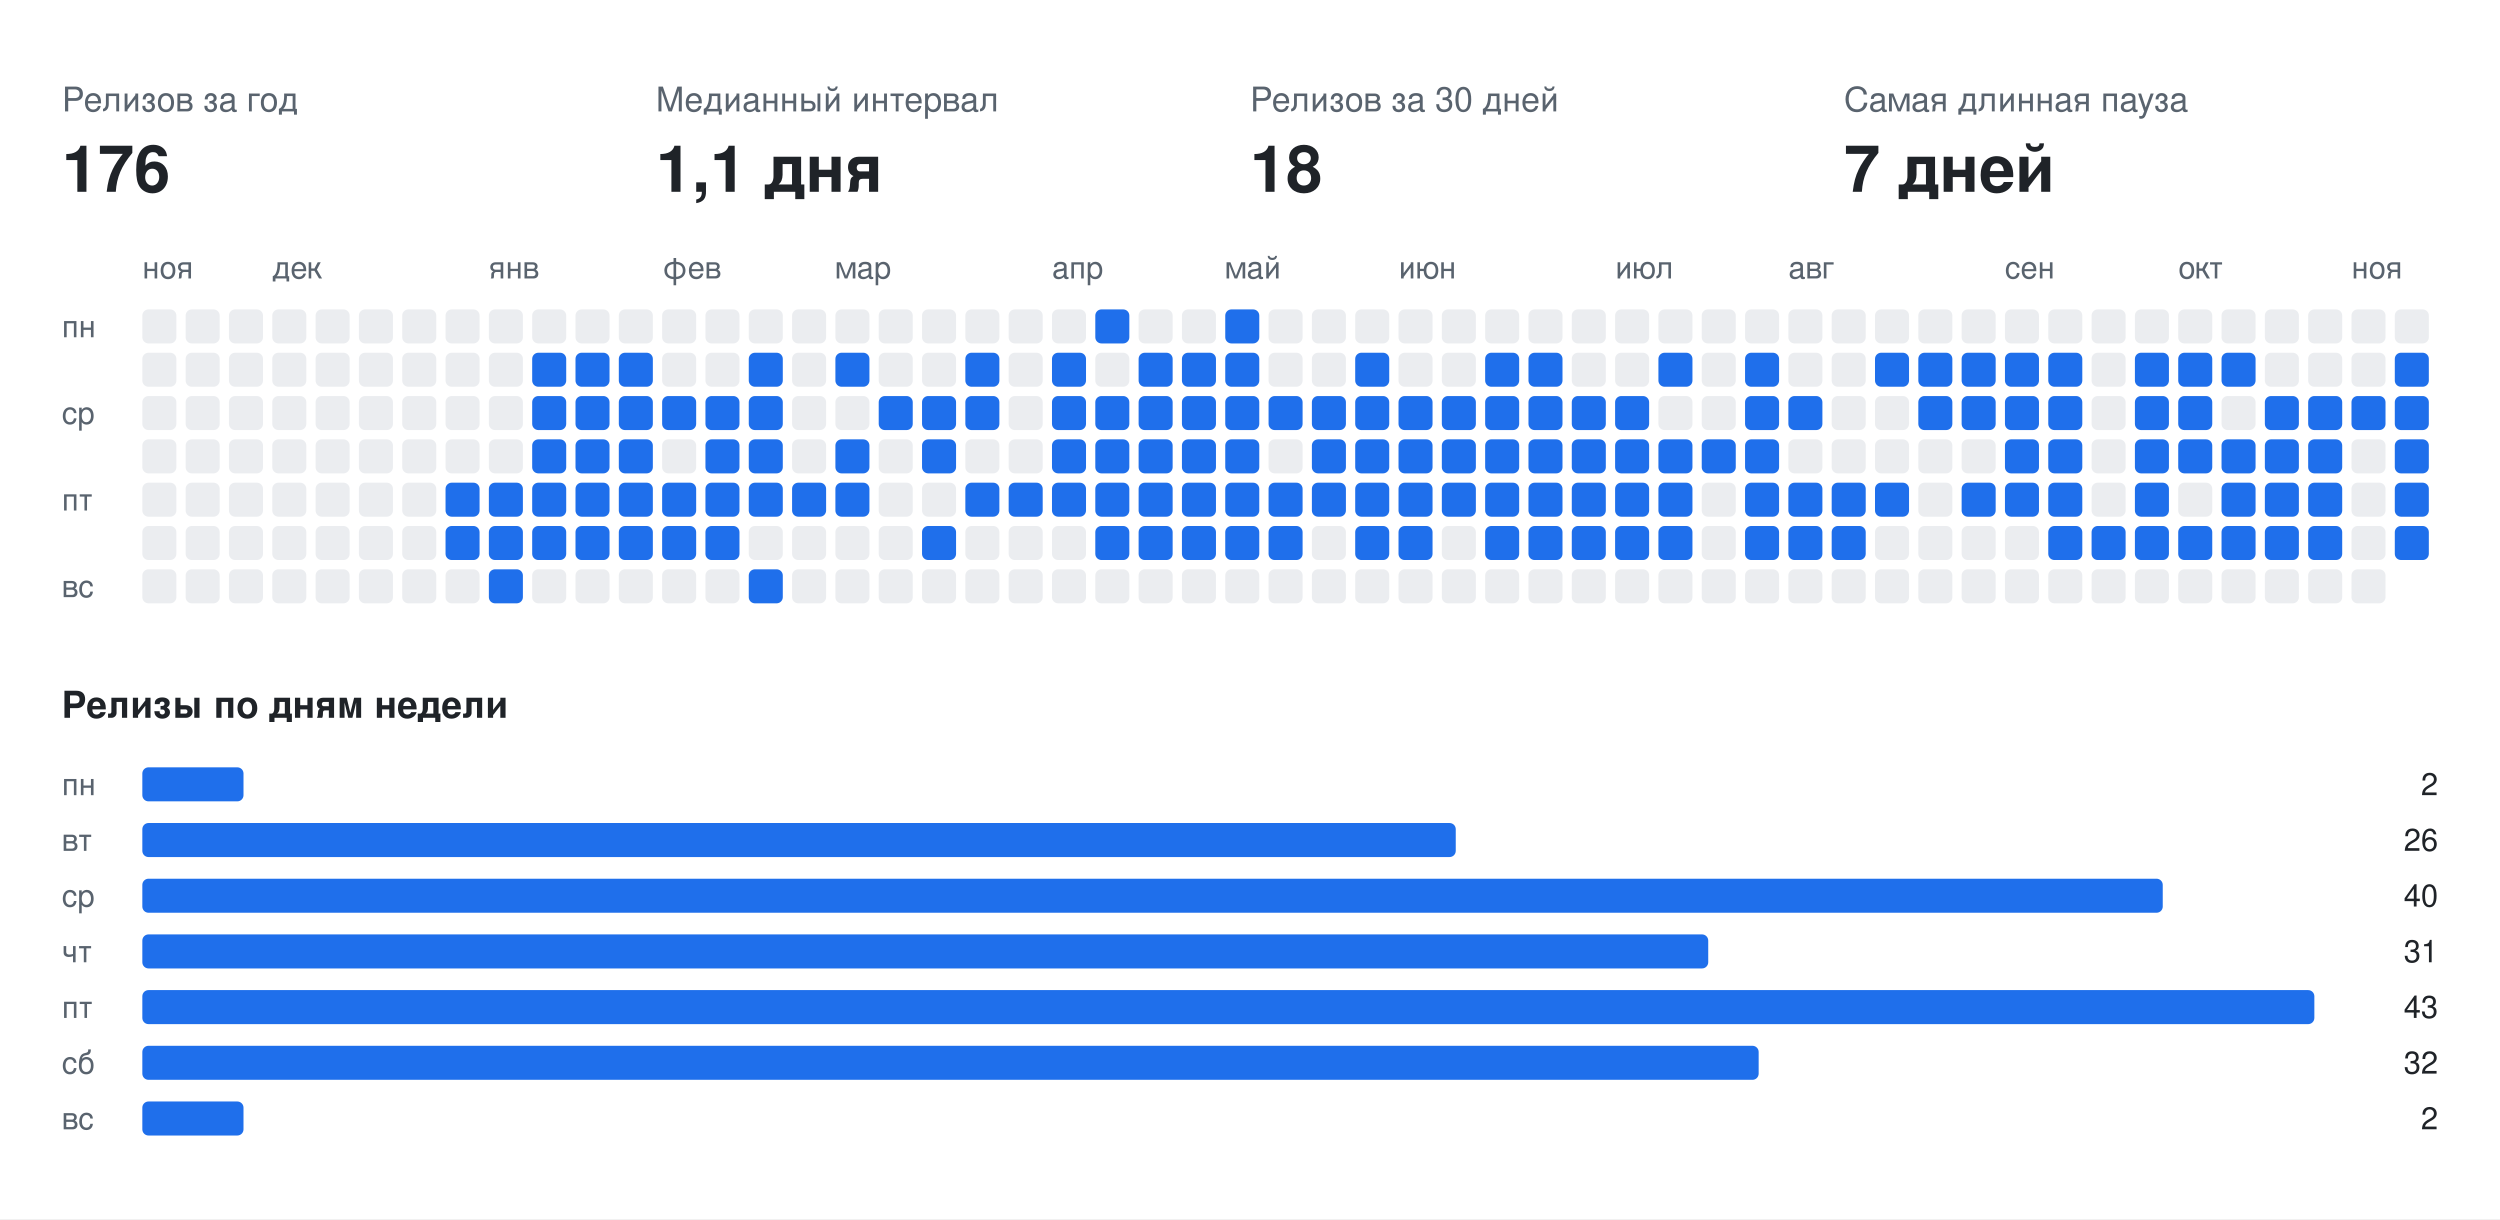
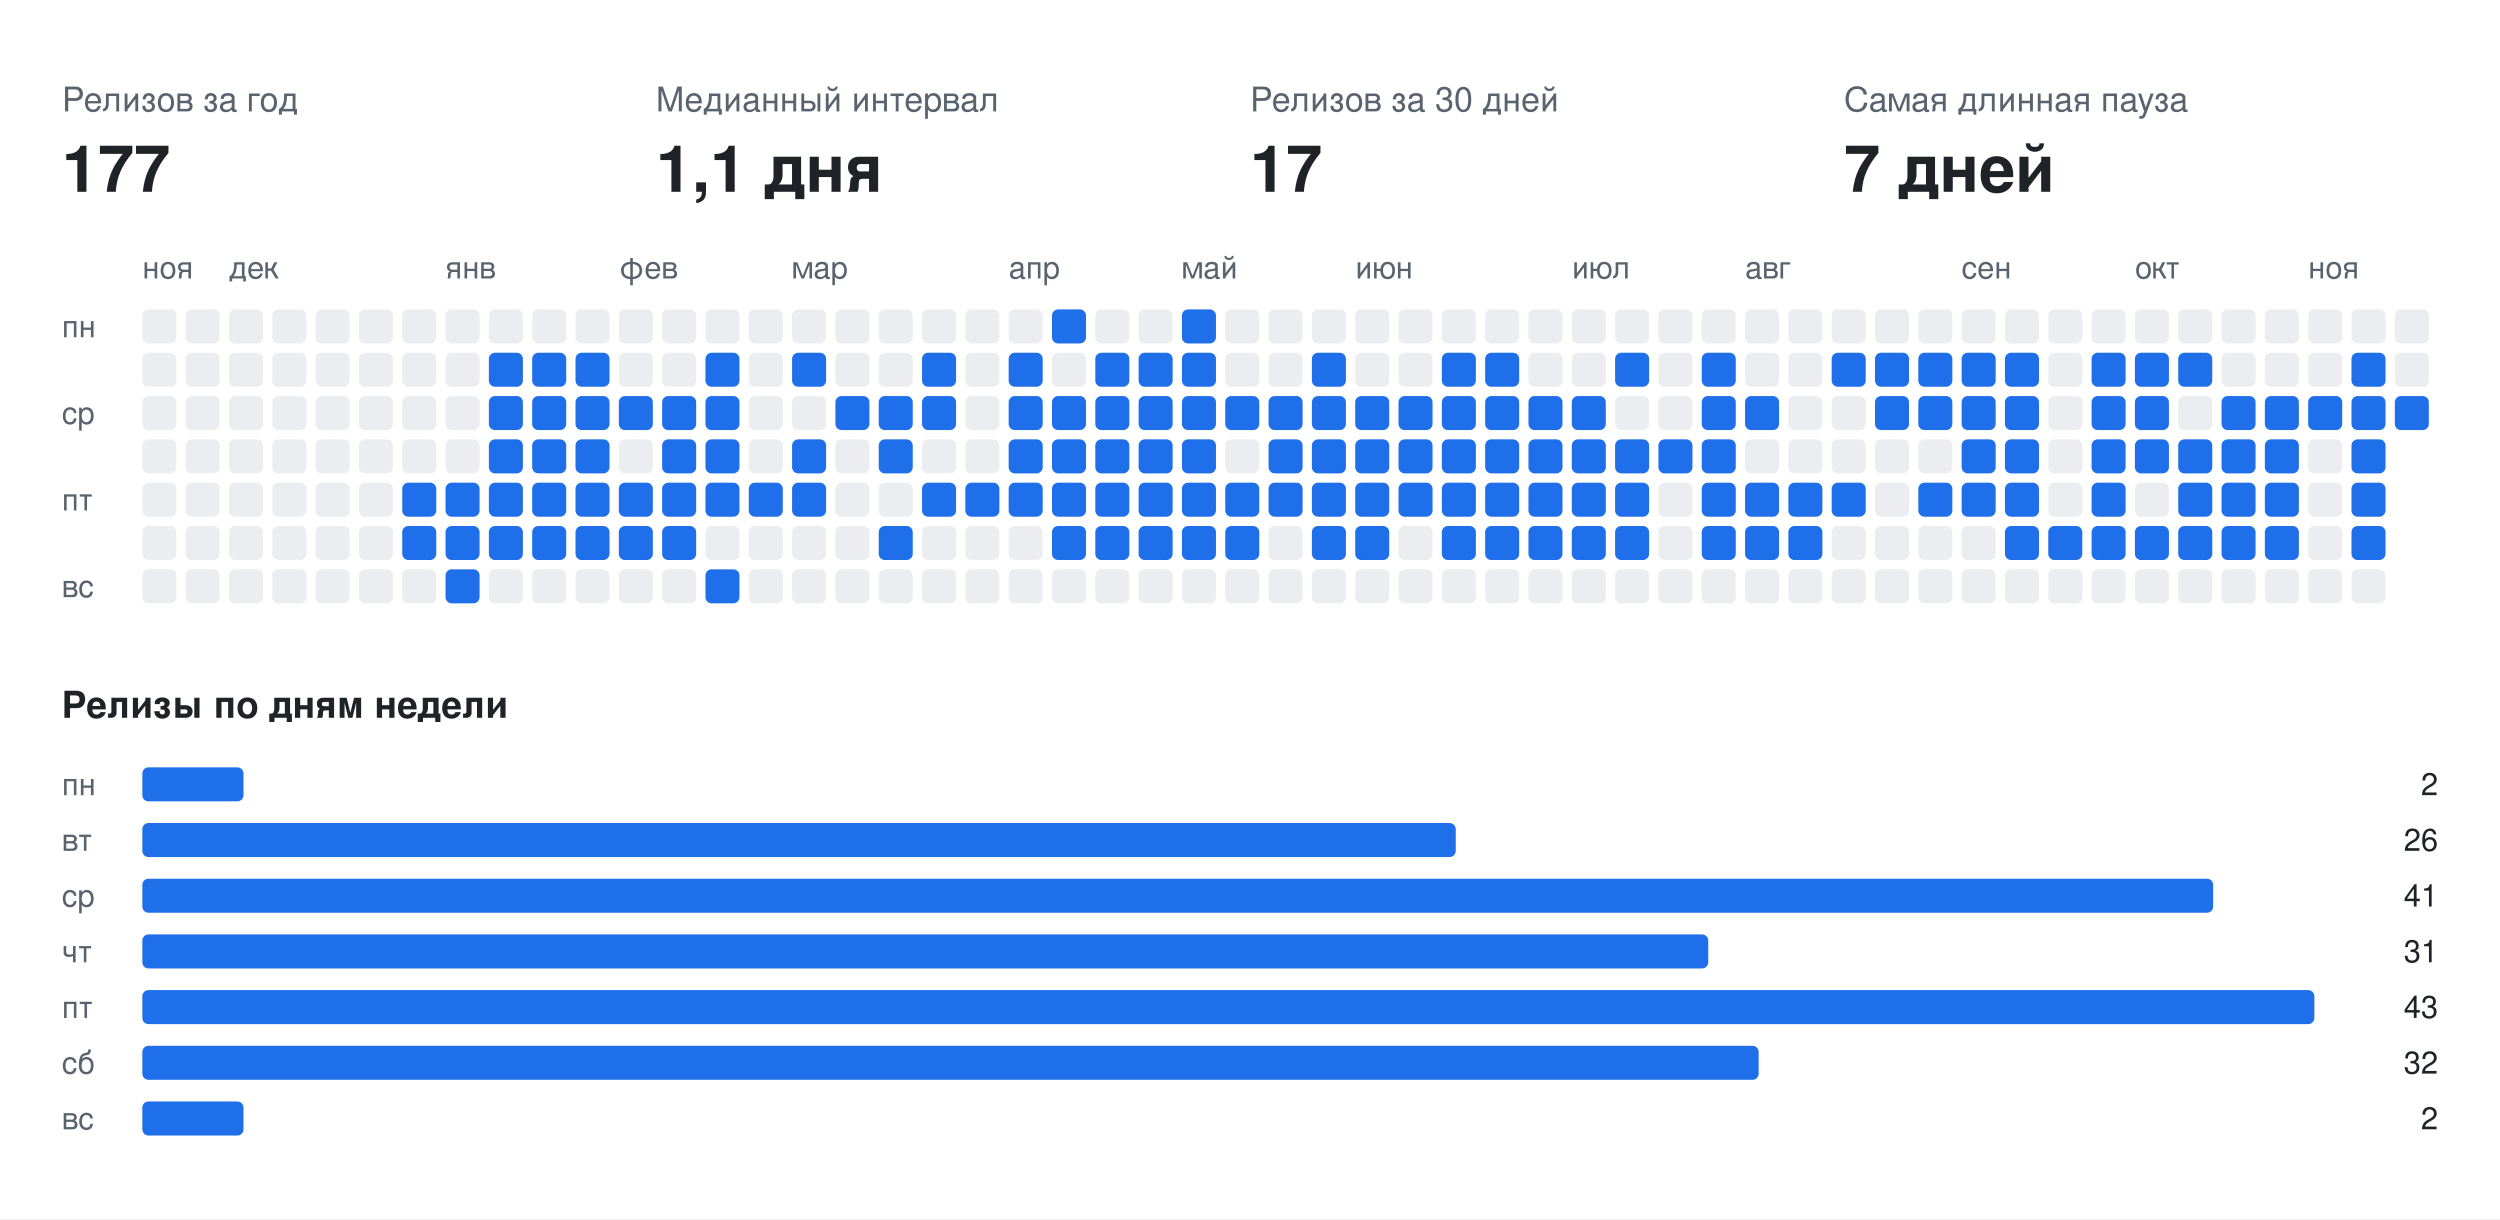
<svg xmlns="http://www.w3.org/2000/svg" width="808" height="394" viewBox="0 0 808 394" font-family="-apple-system,BlinkMacSystemFont,Segoe UI,Helvetica,Arial,sans-serif">
  <rect class="bg" width="808" height="394" fill="#ffffff" />
  <text x="20" y="36" fill="#59636e" font-size="11">Релизов за год</text>
-   <text x="20" y="62" fill="#1f2328" font-size="21" font-weight="700">176</text>
+   <text x="20" y="62" fill="#1f2328" font-size="21" font-weight="700">177</text>
  <text x="212" y="36" fill="#59636e" font-size="11">Медианный интервал</text>
  <text x="212" y="62" fill="#1f2328" font-size="21" font-weight="700">1,1 дня</text>
  <text x="404" y="36" fill="#59636e" font-size="11">Релизов за 30 дней</text>
-   <text x="404" y="62" fill="#1f2328" font-size="21" font-weight="700">18</text>
+   <text x="404" y="62" fill="#1f2328" font-size="21" font-weight="700">17</text>
  <text x="596" y="36" fill="#59636e" font-size="11">Самая длинная пауза</text>
  <text x="596" y="62" fill="#1f2328" font-size="21" font-weight="700">7 дней</text>
  <text x="46" y="90" fill="#59636e" font-size="10">ноя</text>
-   <text x="88" y="90" fill="#59636e" font-size="10">дек</text>
-   <text x="158" y="90" fill="#59636e" font-size="10">янв</text>
-   <text x="214" y="90" fill="#59636e" font-size="10">фев</text>
-   <text x="270" y="90" fill="#59636e" font-size="10">мар</text>
-   <text x="340" y="90" fill="#59636e" font-size="10">апр</text>
-   <text x="396" y="90" fill="#59636e" font-size="10">май</text>
-   <text x="452" y="90" fill="#59636e" font-size="10">июн</text>
-   <text x="522" y="90" fill="#59636e" font-size="10">июл</text>
-   <text x="578" y="90" fill="#59636e" font-size="10">авг</text>
-   <text x="648" y="90" fill="#59636e" font-size="10">сен</text>
-   <text x="704" y="90" fill="#59636e" font-size="10">окт</text>
-   <text x="760" y="90" fill="#59636e" font-size="10">ноя</text>
+   <text x="74" y="90" fill="#59636e" font-size="10">дек</text>
+   <text x="144" y="90" fill="#59636e" font-size="10">янв</text>
+   <text x="200" y="90" fill="#59636e" font-size="10">фев</text>
+   <text x="256" y="90" fill="#59636e" font-size="10">мар</text>
+   <text x="326" y="90" fill="#59636e" font-size="10">апр</text>
+   <text x="382" y="90" fill="#59636e" font-size="10">май</text>
+   <text x="438" y="90" fill="#59636e" font-size="10">июн</text>
+   <text x="508" y="90" fill="#59636e" font-size="10">июл</text>
+   <text x="564" y="90" fill="#59636e" font-size="10">авг</text>
+   <text x="634" y="90" fill="#59636e" font-size="10">сен</text>
+   <text x="690" y="90" fill="#59636e" font-size="10">окт</text>
+   <text x="746" y="90" fill="#59636e" font-size="10">ноя</text>
  <text x="20" y="109" fill="#59636e" font-size="10">пн</text>
  <text x="20" y="137" fill="#59636e" font-size="10">ср</text>
  <text x="20" y="165" fill="#59636e" font-size="10">пт</text>
  <text x="20" y="193" fill="#59636e" font-size="10">вс</text>
  <rect class="off" x="46" y="100" width="11" height="11" rx="2" fill="#ebedf0" />
  <rect class="off" x="46" y="114" width="11" height="11" rx="2" fill="#ebedf0" />
  <rect class="off" x="46" y="128" width="11" height="11" rx="2" fill="#ebedf0" />
  <rect class="off" x="46" y="142" width="11" height="11" rx="2" fill="#ebedf0" />
  <rect class="off" x="46" y="156" width="11" height="11" rx="2" fill="#ebedf0" />
  <rect class="off" x="46" y="170" width="11" height="11" rx="2" fill="#ebedf0" />
  <rect class="off" x="46" y="184" width="11" height="11" rx="2" fill="#ebedf0" />
  <rect class="off" x="60" y="100" width="11" height="11" rx="2" fill="#ebedf0" />
  <rect class="off" x="60" y="114" width="11" height="11" rx="2" fill="#ebedf0" />
  <rect class="off" x="60" y="128" width="11" height="11" rx="2" fill="#ebedf0" />
  <rect class="off" x="60" y="142" width="11" height="11" rx="2" fill="#ebedf0" />
  <rect class="off" x="60" y="156" width="11" height="11" rx="2" fill="#ebedf0" />
  <rect class="off" x="60" y="170" width="11" height="11" rx="2" fill="#ebedf0" />
  <rect class="off" x="60" y="184" width="11" height="11" rx="2" fill="#ebedf0" />
  <rect class="off" x="74" y="100" width="11" height="11" rx="2" fill="#ebedf0" />
  <rect class="off" x="74" y="114" width="11" height="11" rx="2" fill="#ebedf0" />
  <rect class="off" x="74" y="128" width="11" height="11" rx="2" fill="#ebedf0" />
  <rect class="off" x="74" y="142" width="11" height="11" rx="2" fill="#ebedf0" />
  <rect class="off" x="74" y="156" width="11" height="11" rx="2" fill="#ebedf0" />
  <rect class="off" x="74" y="170" width="11" height="11" rx="2" fill="#ebedf0" />
  <rect class="off" x="74" y="184" width="11" height="11" rx="2" fill="#ebedf0" />
  <rect class="off" x="88" y="100" width="11" height="11" rx="2" fill="#ebedf0" />
  <rect class="off" x="88" y="114" width="11" height="11" rx="2" fill="#ebedf0" />
  <rect class="off" x="88" y="128" width="11" height="11" rx="2" fill="#ebedf0" />
  <rect class="off" x="88" y="142" width="11" height="11" rx="2" fill="#ebedf0" />
  <rect class="off" x="88" y="156" width="11" height="11" rx="2" fill="#ebedf0" />
  <rect class="off" x="88" y="170" width="11" height="11" rx="2" fill="#ebedf0" />
  <rect class="off" x="88" y="184" width="11" height="11" rx="2" fill="#ebedf0" />
  <rect class="off" x="102" y="100" width="11" height="11" rx="2" fill="#ebedf0" />
  <rect class="off" x="102" y="114" width="11" height="11" rx="2" fill="#ebedf0" />
  <rect class="off" x="102" y="128" width="11" height="11" rx="2" fill="#ebedf0" />
  <rect class="off" x="102" y="142" width="11" height="11" rx="2" fill="#ebedf0" />
  <rect class="off" x="102" y="156" width="11" height="11" rx="2" fill="#ebedf0" />
  <rect class="off" x="102" y="170" width="11" height="11" rx="2" fill="#ebedf0" />
  <rect class="off" x="102" y="184" width="11" height="11" rx="2" fill="#ebedf0" />
  <rect class="off" x="116" y="100" width="11" height="11" rx="2" fill="#ebedf0" />
  <rect class="off" x="116" y="114" width="11" height="11" rx="2" fill="#ebedf0" />
  <rect class="off" x="116" y="128" width="11" height="11" rx="2" fill="#ebedf0" />
  <rect class="off" x="116" y="142" width="11" height="11" rx="2" fill="#ebedf0" />
  <rect class="off" x="116" y="156" width="11" height="11" rx="2" fill="#ebedf0" />
  <rect class="off" x="116" y="170" width="11" height="11" rx="2" fill="#ebedf0" />
  <rect class="off" x="116" y="184" width="11" height="11" rx="2" fill="#ebedf0" />
  <rect class="off" x="130" y="100" width="11" height="11" rx="2" fill="#ebedf0" />
  <rect class="off" x="130" y="114" width="11" height="11" rx="2" fill="#ebedf0" />
  <rect class="off" x="130" y="128" width="11" height="11" rx="2" fill="#ebedf0" />
  <rect class="off" x="130" y="142" width="11" height="11" rx="2" fill="#ebedf0" />
-   <rect class="off" x="130" y="156" width="11" height="11" rx="2" fill="#ebedf0" />
-   <rect class="off" x="130" y="170" width="11" height="11" rx="2" fill="#ebedf0" />
+   <rect class="on" x="130" y="156" width="11" height="11" rx="2" fill="#1f6feb" />
+   <rect class="on" x="130" y="170" width="11" height="11" rx="2" fill="#1f6feb" />
  <rect class="off" x="130" y="184" width="11" height="11" rx="2" fill="#ebedf0" />
  <rect class="off" x="144" y="100" width="11" height="11" rx="2" fill="#ebedf0" />
  <rect class="off" x="144" y="114" width="11" height="11" rx="2" fill="#ebedf0" />
  <rect class="off" x="144" y="128" width="11" height="11" rx="2" fill="#ebedf0" />
  <rect class="off" x="144" y="142" width="11" height="11" rx="2" fill="#ebedf0" />
  <rect class="on" x="144" y="156" width="11" height="11" rx="2" fill="#1f6feb" />
  <rect class="on" x="144" y="170" width="11" height="11" rx="2" fill="#1f6feb" />
-   <rect class="off" x="144" y="184" width="11" height="11" rx="2" fill="#ebedf0" />
+   <rect class="on" x="144" y="184" width="11" height="11" rx="2" fill="#1f6feb" />
  <rect class="off" x="158" y="100" width="11" height="11" rx="2" fill="#ebedf0" />
-   <rect class="off" x="158" y="114" width="11" height="11" rx="2" fill="#ebedf0" />
-   <rect class="off" x="158" y="128" width="11" height="11" rx="2" fill="#ebedf0" />
-   <rect class="off" x="158" y="142" width="11" height="11" rx="2" fill="#ebedf0" />
+   <rect class="on" x="158" y="114" width="11" height="11" rx="2" fill="#1f6feb" />
+   <rect class="on" x="158" y="128" width="11" height="11" rx="2" fill="#1f6feb" />
+   <rect class="on" x="158" y="142" width="11" height="11" rx="2" fill="#1f6feb" />
  <rect class="on" x="158" y="156" width="11" height="11" rx="2" fill="#1f6feb" />
  <rect class="on" x="158" y="170" width="11" height="11" rx="2" fill="#1f6feb" />
-   <rect class="on" x="158" y="184" width="11" height="11" rx="2" fill="#1f6feb" />
+   <rect class="off" x="158" y="184" width="11" height="11" rx="2" fill="#ebedf0" />
  <rect class="off" x="172" y="100" width="11" height="11" rx="2" fill="#ebedf0" />
  <rect class="on" x="172" y="114" width="11" height="11" rx="2" fill="#1f6feb" />
  <rect class="on" x="172" y="128" width="11" height="11" rx="2" fill="#1f6feb" />
  <rect class="on" x="172" y="142" width="11" height="11" rx="2" fill="#1f6feb" />
  <rect class="on" x="172" y="156" width="11" height="11" rx="2" fill="#1f6feb" />
  <rect class="on" x="172" y="170" width="11" height="11" rx="2" fill="#1f6feb" />
  <rect class="off" x="172" y="184" width="11" height="11" rx="2" fill="#ebedf0" />
  <rect class="off" x="186" y="100" width="11" height="11" rx="2" fill="#ebedf0" />
  <rect class="on" x="186" y="114" width="11" height="11" rx="2" fill="#1f6feb" />
  <rect class="on" x="186" y="128" width="11" height="11" rx="2" fill="#1f6feb" />
  <rect class="on" x="186" y="142" width="11" height="11" rx="2" fill="#1f6feb" />
  <rect class="on" x="186" y="156" width="11" height="11" rx="2" fill="#1f6feb" />
  <rect class="on" x="186" y="170" width="11" height="11" rx="2" fill="#1f6feb" />
  <rect class="off" x="186" y="184" width="11" height="11" rx="2" fill="#ebedf0" />
  <rect class="off" x="200" y="100" width="11" height="11" rx="2" fill="#ebedf0" />
-   <rect class="on" x="200" y="114" width="11" height="11" rx="2" fill="#1f6feb" />
+   <rect class="off" x="200" y="114" width="11" height="11" rx="2" fill="#ebedf0" />
  <rect class="on" x="200" y="128" width="11" height="11" rx="2" fill="#1f6feb" />
-   <rect class="on" x="200" y="142" width="11" height="11" rx="2" fill="#1f6feb" />
+   <rect class="off" x="200" y="142" width="11" height="11" rx="2" fill="#ebedf0" />
  <rect class="on" x="200" y="156" width="11" height="11" rx="2" fill="#1f6feb" />
  <rect class="on" x="200" y="170" width="11" height="11" rx="2" fill="#1f6feb" />
  <rect class="off" x="200" y="184" width="11" height="11" rx="2" fill="#ebedf0" />
  <rect class="off" x="214" y="100" width="11" height="11" rx="2" fill="#ebedf0" />
  <rect class="off" x="214" y="114" width="11" height="11" rx="2" fill="#ebedf0" />
  <rect class="on" x="214" y="128" width="11" height="11" rx="2" fill="#1f6feb" />
-   <rect class="off" x="214" y="142" width="11" height="11" rx="2" fill="#ebedf0" />
+   <rect class="on" x="214" y="142" width="11" height="11" rx="2" fill="#1f6feb" />
  <rect class="on" x="214" y="156" width="11" height="11" rx="2" fill="#1f6feb" />
  <rect class="on" x="214" y="170" width="11" height="11" rx="2" fill="#1f6feb" />
  <rect class="off" x="214" y="184" width="11" height="11" rx="2" fill="#ebedf0" />
  <rect class="off" x="228" y="100" width="11" height="11" rx="2" fill="#ebedf0" />
-   <rect class="off" x="228" y="114" width="11" height="11" rx="2" fill="#ebedf0" />
+   <rect class="on" x="228" y="114" width="11" height="11" rx="2" fill="#1f6feb" />
  <rect class="on" x="228" y="128" width="11" height="11" rx="2" fill="#1f6feb" />
  <rect class="on" x="228" y="142" width="11" height="11" rx="2" fill="#1f6feb" />
  <rect class="on" x="228" y="156" width="11" height="11" rx="2" fill="#1f6feb" />
-   <rect class="on" x="228" y="170" width="11" height="11" rx="2" fill="#1f6feb" />
-   <rect class="off" x="228" y="184" width="11" height="11" rx="2" fill="#ebedf0" />
+   <rect class="off" x="228" y="170" width="11" height="11" rx="2" fill="#ebedf0" />
+   <rect class="on" x="228" y="184" width="11" height="11" rx="2" fill="#1f6feb" />
  <rect class="off" x="242" y="100" width="11" height="11" rx="2" fill="#ebedf0" />
-   <rect class="on" x="242" y="114" width="11" height="11" rx="2" fill="#1f6feb" />
-   <rect class="on" x="242" y="128" width="11" height="11" rx="2" fill="#1f6feb" />
-   <rect class="on" x="242" y="142" width="11" height="11" rx="2" fill="#1f6feb" />
+   <rect class="off" x="242" y="114" width="11" height="11" rx="2" fill="#ebedf0" />
+   <rect class="off" x="242" y="128" width="11" height="11" rx="2" fill="#ebedf0" />
+   <rect class="off" x="242" y="142" width="11" height="11" rx="2" fill="#ebedf0" />
  <rect class="on" x="242" y="156" width="11" height="11" rx="2" fill="#1f6feb" />
  <rect class="off" x="242" y="170" width="11" height="11" rx="2" fill="#ebedf0" />
-   <rect class="on" x="242" y="184" width="11" height="11" rx="2" fill="#1f6feb" />
+   <rect class="off" x="242" y="184" width="11" height="11" rx="2" fill="#ebedf0" />
  <rect class="off" x="256" y="100" width="11" height="11" rx="2" fill="#ebedf0" />
-   <rect class="off" x="256" y="114" width="11" height="11" rx="2" fill="#ebedf0" />
+   <rect class="on" x="256" y="114" width="11" height="11" rx="2" fill="#1f6feb" />
  <rect class="off" x="256" y="128" width="11" height="11" rx="2" fill="#ebedf0" />
-   <rect class="off" x="256" y="142" width="11" height="11" rx="2" fill="#ebedf0" />
+   <rect class="on" x="256" y="142" width="11" height="11" rx="2" fill="#1f6feb" />
  <rect class="on" x="256" y="156" width="11" height="11" rx="2" fill="#1f6feb" />
  <rect class="off" x="256" y="170" width="11" height="11" rx="2" fill="#ebedf0" />
  <rect class="off" x="256" y="184" width="11" height="11" rx="2" fill="#ebedf0" />
  <rect class="off" x="270" y="100" width="11" height="11" rx="2" fill="#ebedf0" />
-   <rect class="on" x="270" y="114" width="11" height="11" rx="2" fill="#1f6feb" />
-   <rect class="off" x="270" y="128" width="11" height="11" rx="2" fill="#ebedf0" />
-   <rect class="on" x="270" y="142" width="11" height="11" rx="2" fill="#1f6feb" />
-   <rect class="on" x="270" y="156" width="11" height="11" rx="2" fill="#1f6feb" />
+   <rect class="off" x="270" y="114" width="11" height="11" rx="2" fill="#ebedf0" />
+   <rect class="on" x="270" y="128" width="11" height="11" rx="2" fill="#1f6feb" />
+   <rect class="off" x="270" y="142" width="11" height="11" rx="2" fill="#ebedf0" />
+   <rect class="off" x="270" y="156" width="11" height="11" rx="2" fill="#ebedf0" />
  <rect class="off" x="270" y="170" width="11" height="11" rx="2" fill="#ebedf0" />
  <rect class="off" x="270" y="184" width="11" height="11" rx="2" fill="#ebedf0" />
  <rect class="off" x="284" y="100" width="11" height="11" rx="2" fill="#ebedf0" />
  <rect class="off" x="284" y="114" width="11" height="11" rx="2" fill="#ebedf0" />
  <rect class="on" x="284" y="128" width="11" height="11" rx="2" fill="#1f6feb" />
-   <rect class="off" x="284" y="142" width="11" height="11" rx="2" fill="#ebedf0" />
+   <rect class="on" x="284" y="142" width="11" height="11" rx="2" fill="#1f6feb" />
  <rect class="off" x="284" y="156" width="11" height="11" rx="2" fill="#ebedf0" />
-   <rect class="off" x="284" y="170" width="11" height="11" rx="2" fill="#ebedf0" />
+   <rect class="on" x="284" y="170" width="11" height="11" rx="2" fill="#1f6feb" />
  <rect class="off" x="284" y="184" width="11" height="11" rx="2" fill="#ebedf0" />
  <rect class="off" x="298" y="100" width="11" height="11" rx="2" fill="#ebedf0" />
-   <rect class="off" x="298" y="114" width="11" height="11" rx="2" fill="#ebedf0" />
+   <rect class="on" x="298" y="114" width="11" height="11" rx="2" fill="#1f6feb" />
  <rect class="on" x="298" y="128" width="11" height="11" rx="2" fill="#1f6feb" />
-   <rect class="on" x="298" y="142" width="11" height="11" rx="2" fill="#1f6feb" />
-   <rect class="off" x="298" y="156" width="11" height="11" rx="2" fill="#ebedf0" />
-   <rect class="on" x="298" y="170" width="11" height="11" rx="2" fill="#1f6feb" />
+   <rect class="off" x="298" y="142" width="11" height="11" rx="2" fill="#ebedf0" />
+   <rect class="on" x="298" y="156" width="11" height="11" rx="2" fill="#1f6feb" />
+   <rect class="off" x="298" y="170" width="11" height="11" rx="2" fill="#ebedf0" />
  <rect class="off" x="298" y="184" width="11" height="11" rx="2" fill="#ebedf0" />
  <rect class="off" x="312" y="100" width="11" height="11" rx="2" fill="#ebedf0" />
-   <rect class="on" x="312" y="114" width="11" height="11" rx="2" fill="#1f6feb" />
-   <rect class="on" x="312" y="128" width="11" height="11" rx="2" fill="#1f6feb" />
+   <rect class="off" x="312" y="114" width="11" height="11" rx="2" fill="#ebedf0" />
+   <rect class="off" x="312" y="128" width="11" height="11" rx="2" fill="#ebedf0" />
  <rect class="off" x="312" y="142" width="11" height="11" rx="2" fill="#ebedf0" />
  <rect class="on" x="312" y="156" width="11" height="11" rx="2" fill="#1f6feb" />
  <rect class="off" x="312" y="170" width="11" height="11" rx="2" fill="#ebedf0" />
  <rect class="off" x="312" y="184" width="11" height="11" rx="2" fill="#ebedf0" />
  <rect class="off" x="326" y="100" width="11" height="11" rx="2" fill="#ebedf0" />
-   <rect class="off" x="326" y="114" width="11" height="11" rx="2" fill="#ebedf0" />
-   <rect class="off" x="326" y="128" width="11" height="11" rx="2" fill="#ebedf0" />
-   <rect class="off" x="326" y="142" width="11" height="11" rx="2" fill="#ebedf0" />
+   <rect class="on" x="326" y="114" width="11" height="11" rx="2" fill="#1f6feb" />
+   <rect class="on" x="326" y="128" width="11" height="11" rx="2" fill="#1f6feb" />
+   <rect class="on" x="326" y="142" width="11" height="11" rx="2" fill="#1f6feb" />
  <rect class="on" x="326" y="156" width="11" height="11" rx="2" fill="#1f6feb" />
  <rect class="off" x="326" y="170" width="11" height="11" rx="2" fill="#ebedf0" />
  <rect class="off" x="326" y="184" width="11" height="11" rx="2" fill="#ebedf0" />
-   <rect class="off" x="340" y="100" width="11" height="11" rx="2" fill="#ebedf0" />
-   <rect class="on" x="340" y="114" width="11" height="11" rx="2" fill="#1f6feb" />
+   <rect class="on" x="340" y="100" width="11" height="11" rx="2" fill="#1f6feb" />
+   <rect class="off" x="340" y="114" width="11" height="11" rx="2" fill="#ebedf0" />
  <rect class="on" x="340" y="128" width="11" height="11" rx="2" fill="#1f6feb" />
  <rect class="on" x="340" y="142" width="11" height="11" rx="2" fill="#1f6feb" />
  <rect class="on" x="340" y="156" width="11" height="11" rx="2" fill="#1f6feb" />
-   <rect class="off" x="340" y="170" width="11" height="11" rx="2" fill="#ebedf0" />
+   <rect class="on" x="340" y="170" width="11" height="11" rx="2" fill="#1f6feb" />
  <rect class="off" x="340" y="184" width="11" height="11" rx="2" fill="#ebedf0" />
-   <rect class="on" x="354" y="100" width="11" height="11" rx="2" fill="#1f6feb" />
-   <rect class="off" x="354" y="114" width="11" height="11" rx="2" fill="#ebedf0" />
+   <rect class="off" x="354" y="100" width="11" height="11" rx="2" fill="#ebedf0" />
+   <rect class="on" x="354" y="114" width="11" height="11" rx="2" fill="#1f6feb" />
  <rect class="on" x="354" y="128" width="11" height="11" rx="2" fill="#1f6feb" />
  <rect class="on" x="354" y="142" width="11" height="11" rx="2" fill="#1f6feb" />
  <rect class="on" x="354" y="156" width="11" height="11" rx="2" fill="#1f6feb" />
  <rect class="on" x="354" y="170" width="11" height="11" rx="2" fill="#1f6feb" />
  <rect class="off" x="354" y="184" width="11" height="11" rx="2" fill="#ebedf0" />
  <rect class="off" x="368" y="100" width="11" height="11" rx="2" fill="#ebedf0" />
  <rect class="on" x="368" y="114" width="11" height="11" rx="2" fill="#1f6feb" />
  <rect class="on" x="368" y="128" width="11" height="11" rx="2" fill="#1f6feb" />
  <rect class="on" x="368" y="142" width="11" height="11" rx="2" fill="#1f6feb" />
  <rect class="on" x="368" y="156" width="11" height="11" rx="2" fill="#1f6feb" />
  <rect class="on" x="368" y="170" width="11" height="11" rx="2" fill="#1f6feb" />
  <rect class="off" x="368" y="184" width="11" height="11" rx="2" fill="#ebedf0" />
-   <rect class="off" x="382" y="100" width="11" height="11" rx="2" fill="#ebedf0" />
+   <rect class="on" x="382" y="100" width="11" height="11" rx="2" fill="#1f6feb" />
  <rect class="on" x="382" y="114" width="11" height="11" rx="2" fill="#1f6feb" />
  <rect class="on" x="382" y="128" width="11" height="11" rx="2" fill="#1f6feb" />
  <rect class="on" x="382" y="142" width="11" height="11" rx="2" fill="#1f6feb" />
  <rect class="on" x="382" y="156" width="11" height="11" rx="2" fill="#1f6feb" />
  <rect class="on" x="382" y="170" width="11" height="11" rx="2" fill="#1f6feb" />
  <rect class="off" x="382" y="184" width="11" height="11" rx="2" fill="#ebedf0" />
-   <rect class="on" x="396" y="100" width="11" height="11" rx="2" fill="#1f6feb" />
-   <rect class="on" x="396" y="114" width="11" height="11" rx="2" fill="#1f6feb" />
+   <rect class="off" x="396" y="100" width="11" height="11" rx="2" fill="#ebedf0" />
+   <rect class="off" x="396" y="114" width="11" height="11" rx="2" fill="#ebedf0" />
  <rect class="on" x="396" y="128" width="11" height="11" rx="2" fill="#1f6feb" />
-   <rect class="on" x="396" y="142" width="11" height="11" rx="2" fill="#1f6feb" />
+   <rect class="off" x="396" y="142" width="11" height="11" rx="2" fill="#ebedf0" />
  <rect class="on" x="396" y="156" width="11" height="11" rx="2" fill="#1f6feb" />
  <rect class="on" x="396" y="170" width="11" height="11" rx="2" fill="#1f6feb" />
  <rect class="off" x="396" y="184" width="11" height="11" rx="2" fill="#ebedf0" />
  <rect class="off" x="410" y="100" width="11" height="11" rx="2" fill="#ebedf0" />
  <rect class="off" x="410" y="114" width="11" height="11" rx="2" fill="#ebedf0" />
  <rect class="on" x="410" y="128" width="11" height="11" rx="2" fill="#1f6feb" />
-   <rect class="off" x="410" y="142" width="11" height="11" rx="2" fill="#ebedf0" />
+   <rect class="on" x="410" y="142" width="11" height="11" rx="2" fill="#1f6feb" />
  <rect class="on" x="410" y="156" width="11" height="11" rx="2" fill="#1f6feb" />
-   <rect class="on" x="410" y="170" width="11" height="11" rx="2" fill="#1f6feb" />
+   <rect class="off" x="410" y="170" width="11" height="11" rx="2" fill="#ebedf0" />
  <rect class="off" x="410" y="184" width="11" height="11" rx="2" fill="#ebedf0" />
  <rect class="off" x="424" y="100" width="11" height="11" rx="2" fill="#ebedf0" />
-   <rect class="off" x="424" y="114" width="11" height="11" rx="2" fill="#ebedf0" />
+   <rect class="on" x="424" y="114" width="11" height="11" rx="2" fill="#1f6feb" />
  <rect class="on" x="424" y="128" width="11" height="11" rx="2" fill="#1f6feb" />
  <rect class="on" x="424" y="142" width="11" height="11" rx="2" fill="#1f6feb" />
  <rect class="on" x="424" y="156" width="11" height="11" rx="2" fill="#1f6feb" />
-   <rect class="off" x="424" y="170" width="11" height="11" rx="2" fill="#ebedf0" />
+   <rect class="on" x="424" y="170" width="11" height="11" rx="2" fill="#1f6feb" />
  <rect class="off" x="424" y="184" width="11" height="11" rx="2" fill="#ebedf0" />
  <rect class="off" x="438" y="100" width="11" height="11" rx="2" fill="#ebedf0" />
-   <rect class="on" x="438" y="114" width="11" height="11" rx="2" fill="#1f6feb" />
+   <rect class="off" x="438" y="114" width="11" height="11" rx="2" fill="#ebedf0" />
  <rect class="on" x="438" y="128" width="11" height="11" rx="2" fill="#1f6feb" />
  <rect class="on" x="438" y="142" width="11" height="11" rx="2" fill="#1f6feb" />
  <rect class="on" x="438" y="156" width="11" height="11" rx="2" fill="#1f6feb" />
  <rect class="on" x="438" y="170" width="11" height="11" rx="2" fill="#1f6feb" />
  <rect class="off" x="438" y="184" width="11" height="11" rx="2" fill="#ebedf0" />
  <rect class="off" x="452" y="100" width="11" height="11" rx="2" fill="#ebedf0" />
  <rect class="off" x="452" y="114" width="11" height="11" rx="2" fill="#ebedf0" />
  <rect class="on" x="452" y="128" width="11" height="11" rx="2" fill="#1f6feb" />
  <rect class="on" x="452" y="142" width="11" height="11" rx="2" fill="#1f6feb" />
  <rect class="on" x="452" y="156" width="11" height="11" rx="2" fill="#1f6feb" />
-   <rect class="on" x="452" y="170" width="11" height="11" rx="2" fill="#1f6feb" />
+   <rect class="off" x="452" y="170" width="11" height="11" rx="2" fill="#ebedf0" />
  <rect class="off" x="452" y="184" width="11" height="11" rx="2" fill="#ebedf0" />
  <rect class="off" x="466" y="100" width="11" height="11" rx="2" fill="#ebedf0" />
-   <rect class="off" x="466" y="114" width="11" height="11" rx="2" fill="#ebedf0" />
+   <rect class="on" x="466" y="114" width="11" height="11" rx="2" fill="#1f6feb" />
  <rect class="on" x="466" y="128" width="11" height="11" rx="2" fill="#1f6feb" />
  <rect class="on" x="466" y="142" width="11" height="11" rx="2" fill="#1f6feb" />
  <rect class="on" x="466" y="156" width="11" height="11" rx="2" fill="#1f6feb" />
-   <rect class="off" x="466" y="170" width="11" height="11" rx="2" fill="#ebedf0" />
+   <rect class="on" x="466" y="170" width="11" height="11" rx="2" fill="#1f6feb" />
  <rect class="off" x="466" y="184" width="11" height="11" rx="2" fill="#ebedf0" />
  <rect class="off" x="480" y="100" width="11" height="11" rx="2" fill="#ebedf0" />
  <rect class="on" x="480" y="114" width="11" height="11" rx="2" fill="#1f6feb" />
  <rect class="on" x="480" y="128" width="11" height="11" rx="2" fill="#1f6feb" />
  <rect class="on" x="480" y="142" width="11" height="11" rx="2" fill="#1f6feb" />
  <rect class="on" x="480" y="156" width="11" height="11" rx="2" fill="#1f6feb" />
  <rect class="on" x="480" y="170" width="11" height="11" rx="2" fill="#1f6feb" />
  <rect class="off" x="480" y="184" width="11" height="11" rx="2" fill="#ebedf0" />
  <rect class="off" x="494" y="100" width="11" height="11" rx="2" fill="#ebedf0" />
-   <rect class="on" x="494" y="114" width="11" height="11" rx="2" fill="#1f6feb" />
+   <rect class="off" x="494" y="114" width="11" height="11" rx="2" fill="#ebedf0" />
  <rect class="on" x="494" y="128" width="11" height="11" rx="2" fill="#1f6feb" />
  <rect class="on" x="494" y="142" width="11" height="11" rx="2" fill="#1f6feb" />
  <rect class="on" x="494" y="156" width="11" height="11" rx="2" fill="#1f6feb" />
  <rect class="on" x="494" y="170" width="11" height="11" rx="2" fill="#1f6feb" />
  <rect class="off" x="494" y="184" width="11" height="11" rx="2" fill="#ebedf0" />
  <rect class="off" x="508" y="100" width="11" height="11" rx="2" fill="#ebedf0" />
  <rect class="off" x="508" y="114" width="11" height="11" rx="2" fill="#ebedf0" />
  <rect class="on" x="508" y="128" width="11" height="11" rx="2" fill="#1f6feb" />
  <rect class="on" x="508" y="142" width="11" height="11" rx="2" fill="#1f6feb" />
  <rect class="on" x="508" y="156" width="11" height="11" rx="2" fill="#1f6feb" />
  <rect class="on" x="508" y="170" width="11" height="11" rx="2" fill="#1f6feb" />
  <rect class="off" x="508" y="184" width="11" height="11" rx="2" fill="#ebedf0" />
  <rect class="off" x="522" y="100" width="11" height="11" rx="2" fill="#ebedf0" />
-   <rect class="off" x="522" y="114" width="11" height="11" rx="2" fill="#ebedf0" />
-   <rect class="on" x="522" y="128" width="11" height="11" rx="2" fill="#1f6feb" />
+   <rect class="on" x="522" y="114" width="11" height="11" rx="2" fill="#1f6feb" />
+   <rect class="off" x="522" y="128" width="11" height="11" rx="2" fill="#ebedf0" />
  <rect class="on" x="522" y="142" width="11" height="11" rx="2" fill="#1f6feb" />
  <rect class="on" x="522" y="156" width="11" height="11" rx="2" fill="#1f6feb" />
  <rect class="on" x="522" y="170" width="11" height="11" rx="2" fill="#1f6feb" />
  <rect class="off" x="522" y="184" width="11" height="11" rx="2" fill="#ebedf0" />
  <rect class="off" x="536" y="100" width="11" height="11" rx="2" fill="#ebedf0" />
-   <rect class="on" x="536" y="114" width="11" height="11" rx="2" fill="#1f6feb" />
+   <rect class="off" x="536" y="114" width="11" height="11" rx="2" fill="#ebedf0" />
  <rect class="off" x="536" y="128" width="11" height="11" rx="2" fill="#ebedf0" />
  <rect class="on" x="536" y="142" width="11" height="11" rx="2" fill="#1f6feb" />
-   <rect class="on" x="536" y="156" width="11" height="11" rx="2" fill="#1f6feb" />
-   <rect class="on" x="536" y="170" width="11" height="11" rx="2" fill="#1f6feb" />
+   <rect class="off" x="536" y="156" width="11" height="11" rx="2" fill="#ebedf0" />
+   <rect class="off" x="536" y="170" width="11" height="11" rx="2" fill="#ebedf0" />
  <rect class="off" x="536" y="184" width="11" height="11" rx="2" fill="#ebedf0" />
  <rect class="off" x="550" y="100" width="11" height="11" rx="2" fill="#ebedf0" />
-   <rect class="off" x="550" y="114" width="11" height="11" rx="2" fill="#ebedf0" />
-   <rect class="off" x="550" y="128" width="11" height="11" rx="2" fill="#ebedf0" />
+   <rect class="on" x="550" y="114" width="11" height="11" rx="2" fill="#1f6feb" />
+   <rect class="on" x="550" y="128" width="11" height="11" rx="2" fill="#1f6feb" />
  <rect class="on" x="550" y="142" width="11" height="11" rx="2" fill="#1f6feb" />
-   <rect class="off" x="550" y="156" width="11" height="11" rx="2" fill="#ebedf0" />
-   <rect class="off" x="550" y="170" width="11" height="11" rx="2" fill="#ebedf0" />
+   <rect class="on" x="550" y="156" width="11" height="11" rx="2" fill="#1f6feb" />
+   <rect class="on" x="550" y="170" width="11" height="11" rx="2" fill="#1f6feb" />
  <rect class="off" x="550" y="184" width="11" height="11" rx="2" fill="#ebedf0" />
  <rect class="off" x="564" y="100" width="11" height="11" rx="2" fill="#ebedf0" />
-   <rect class="on" x="564" y="114" width="11" height="11" rx="2" fill="#1f6feb" />
+   <rect class="off" x="564" y="114" width="11" height="11" rx="2" fill="#ebedf0" />
  <rect class="on" x="564" y="128" width="11" height="11" rx="2" fill="#1f6feb" />
-   <rect class="on" x="564" y="142" width="11" height="11" rx="2" fill="#1f6feb" />
+   <rect class="off" x="564" y="142" width="11" height="11" rx="2" fill="#ebedf0" />
  <rect class="on" x="564" y="156" width="11" height="11" rx="2" fill="#1f6feb" />
  <rect class="on" x="564" y="170" width="11" height="11" rx="2" fill="#1f6feb" />
  <rect class="off" x="564" y="184" width="11" height="11" rx="2" fill="#ebedf0" />
  <rect class="off" x="578" y="100" width="11" height="11" rx="2" fill="#ebedf0" />
  <rect class="off" x="578" y="114" width="11" height="11" rx="2" fill="#ebedf0" />
-   <rect class="on" x="578" y="128" width="11" height="11" rx="2" fill="#1f6feb" />
+   <rect class="off" x="578" y="128" width="11" height="11" rx="2" fill="#ebedf0" />
  <rect class="off" x="578" y="142" width="11" height="11" rx="2" fill="#ebedf0" />
  <rect class="on" x="578" y="156" width="11" height="11" rx="2" fill="#1f6feb" />
  <rect class="on" x="578" y="170" width="11" height="11" rx="2" fill="#1f6feb" />
  <rect class="off" x="578" y="184" width="11" height="11" rx="2" fill="#ebedf0" />
  <rect class="off" x="592" y="100" width="11" height="11" rx="2" fill="#ebedf0" />
-   <rect class="off" x="592" y="114" width="11" height="11" rx="2" fill="#ebedf0" />
+   <rect class="on" x="592" y="114" width="11" height="11" rx="2" fill="#1f6feb" />
  <rect class="off" x="592" y="128" width="11" height="11" rx="2" fill="#ebedf0" />
  <rect class="off" x="592" y="142" width="11" height="11" rx="2" fill="#ebedf0" />
  <rect class="on" x="592" y="156" width="11" height="11" rx="2" fill="#1f6feb" />
-   <rect class="on" x="592" y="170" width="11" height="11" rx="2" fill="#1f6feb" />
+   <rect class="off" x="592" y="170" width="11" height="11" rx="2" fill="#ebedf0" />
  <rect class="off" x="592" y="184" width="11" height="11" rx="2" fill="#ebedf0" />
  <rect class="off" x="606" y="100" width="11" height="11" rx="2" fill="#ebedf0" />
  <rect class="on" x="606" y="114" width="11" height="11" rx="2" fill="#1f6feb" />
-   <rect class="off" x="606" y="128" width="11" height="11" rx="2" fill="#ebedf0" />
+   <rect class="on" x="606" y="128" width="11" height="11" rx="2" fill="#1f6feb" />
  <rect class="off" x="606" y="142" width="11" height="11" rx="2" fill="#ebedf0" />
-   <rect class="on" x="606" y="156" width="11" height="11" rx="2" fill="#1f6feb" />
+   <rect class="off" x="606" y="156" width="11" height="11" rx="2" fill="#ebedf0" />
  <rect class="off" x="606" y="170" width="11" height="11" rx="2" fill="#ebedf0" />
  <rect class="off" x="606" y="184" width="11" height="11" rx="2" fill="#ebedf0" />
  <rect class="off" x="620" y="100" width="11" height="11" rx="2" fill="#ebedf0" />
  <rect class="on" x="620" y="114" width="11" height="11" rx="2" fill="#1f6feb" />
  <rect class="on" x="620" y="128" width="11" height="11" rx="2" fill="#1f6feb" />
  <rect class="off" x="620" y="142" width="11" height="11" rx="2" fill="#ebedf0" />
-   <rect class="off" x="620" y="156" width="11" height="11" rx="2" fill="#ebedf0" />
+   <rect class="on" x="620" y="156" width="11" height="11" rx="2" fill="#1f6feb" />
  <rect class="off" x="620" y="170" width="11" height="11" rx="2" fill="#ebedf0" />
  <rect class="off" x="620" y="184" width="11" height="11" rx="2" fill="#ebedf0" />
  <rect class="off" x="634" y="100" width="11" height="11" rx="2" fill="#ebedf0" />
  <rect class="on" x="634" y="114" width="11" height="11" rx="2" fill="#1f6feb" />
  <rect class="on" x="634" y="128" width="11" height="11" rx="2" fill="#1f6feb" />
-   <rect class="off" x="634" y="142" width="11" height="11" rx="2" fill="#ebedf0" />
+   <rect class="on" x="634" y="142" width="11" height="11" rx="2" fill="#1f6feb" />
  <rect class="on" x="634" y="156" width="11" height="11" rx="2" fill="#1f6feb" />
  <rect class="off" x="634" y="170" width="11" height="11" rx="2" fill="#ebedf0" />
  <rect class="off" x="634" y="184" width="11" height="11" rx="2" fill="#ebedf0" />
  <rect class="off" x="648" y="100" width="11" height="11" rx="2" fill="#ebedf0" />
  <rect class="on" x="648" y="114" width="11" height="11" rx="2" fill="#1f6feb" />
  <rect class="on" x="648" y="128" width="11" height="11" rx="2" fill="#1f6feb" />
  <rect class="on" x="648" y="142" width="11" height="11" rx="2" fill="#1f6feb" />
  <rect class="on" x="648" y="156" width="11" height="11" rx="2" fill="#1f6feb" />
-   <rect class="off" x="648" y="170" width="11" height="11" rx="2" fill="#ebedf0" />
+   <rect class="on" x="648" y="170" width="11" height="11" rx="2" fill="#1f6feb" />
  <rect class="off" x="648" y="184" width="11" height="11" rx="2" fill="#ebedf0" />
  <rect class="off" x="662" y="100" width="11" height="11" rx="2" fill="#ebedf0" />
-   <rect class="on" x="662" y="114" width="11" height="11" rx="2" fill="#1f6feb" />
-   <rect class="on" x="662" y="128" width="11" height="11" rx="2" fill="#1f6feb" />
-   <rect class="on" x="662" y="142" width="11" height="11" rx="2" fill="#1f6feb" />
-   <rect class="on" x="662" y="156" width="11" height="11" rx="2" fill="#1f6feb" />
+   <rect class="off" x="662" y="114" width="11" height="11" rx="2" fill="#ebedf0" />
+   <rect class="off" x="662" y="128" width="11" height="11" rx="2" fill="#ebedf0" />
+   <rect class="off" x="662" y="142" width="11" height="11" rx="2" fill="#ebedf0" />
+   <rect class="off" x="662" y="156" width="11" height="11" rx="2" fill="#ebedf0" />
  <rect class="on" x="662" y="170" width="11" height="11" rx="2" fill="#1f6feb" />
  <rect class="off" x="662" y="184" width="11" height="11" rx="2" fill="#ebedf0" />
  <rect class="off" x="676" y="100" width="11" height="11" rx="2" fill="#ebedf0" />
-   <rect class="off" x="676" y="114" width="11" height="11" rx="2" fill="#ebedf0" />
-   <rect class="off" x="676" y="128" width="11" height="11" rx="2" fill="#ebedf0" />
-   <rect class="off" x="676" y="142" width="11" height="11" rx="2" fill="#ebedf0" />
-   <rect class="off" x="676" y="156" width="11" height="11" rx="2" fill="#ebedf0" />
+   <rect class="on" x="676" y="114" width="11" height="11" rx="2" fill="#1f6feb" />
+   <rect class="on" x="676" y="128" width="11" height="11" rx="2" fill="#1f6feb" />
+   <rect class="on" x="676" y="142" width="11" height="11" rx="2" fill="#1f6feb" />
+   <rect class="on" x="676" y="156" width="11" height="11" rx="2" fill="#1f6feb" />
  <rect class="on" x="676" y="170" width="11" height="11" rx="2" fill="#1f6feb" />
  <rect class="off" x="676" y="184" width="11" height="11" rx="2" fill="#ebedf0" />
  <rect class="off" x="690" y="100" width="11" height="11" rx="2" fill="#ebedf0" />
  <rect class="on" x="690" y="114" width="11" height="11" rx="2" fill="#1f6feb" />
  <rect class="on" x="690" y="128" width="11" height="11" rx="2" fill="#1f6feb" />
  <rect class="on" x="690" y="142" width="11" height="11" rx="2" fill="#1f6feb" />
-   <rect class="on" x="690" y="156" width="11" height="11" rx="2" fill="#1f6feb" />
+   <rect class="off" x="690" y="156" width="11" height="11" rx="2" fill="#ebedf0" />
  <rect class="on" x="690" y="170" width="11" height="11" rx="2" fill="#1f6feb" />
  <rect class="off" x="690" y="184" width="11" height="11" rx="2" fill="#ebedf0" />
  <rect class="off" x="704" y="100" width="11" height="11" rx="2" fill="#ebedf0" />
  <rect class="on" x="704" y="114" width="11" height="11" rx="2" fill="#1f6feb" />
-   <rect class="on" x="704" y="128" width="11" height="11" rx="2" fill="#1f6feb" />
+   <rect class="off" x="704" y="128" width="11" height="11" rx="2" fill="#ebedf0" />
  <rect class="on" x="704" y="142" width="11" height="11" rx="2" fill="#1f6feb" />
-   <rect class="off" x="704" y="156" width="11" height="11" rx="2" fill="#ebedf0" />
+   <rect class="on" x="704" y="156" width="11" height="11" rx="2" fill="#1f6feb" />
  <rect class="on" x="704" y="170" width="11" height="11" rx="2" fill="#1f6feb" />
  <rect class="off" x="704" y="184" width="11" height="11" rx="2" fill="#ebedf0" />
  <rect class="off" x="718" y="100" width="11" height="11" rx="2" fill="#ebedf0" />
-   <rect class="on" x="718" y="114" width="11" height="11" rx="2" fill="#1f6feb" />
-   <rect class="off" x="718" y="128" width="11" height="11" rx="2" fill="#ebedf0" />
+   <rect class="off" x="718" y="114" width="11" height="11" rx="2" fill="#ebedf0" />
+   <rect class="on" x="718" y="128" width="11" height="11" rx="2" fill="#1f6feb" />
  <rect class="on" x="718" y="142" width="11" height="11" rx="2" fill="#1f6feb" />
  <rect class="on" x="718" y="156" width="11" height="11" rx="2" fill="#1f6feb" />
  <rect class="on" x="718" y="170" width="11" height="11" rx="2" fill="#1f6feb" />
  <rect class="off" x="718" y="184" width="11" height="11" rx="2" fill="#ebedf0" />
  <rect class="off" x="732" y="100" width="11" height="11" rx="2" fill="#ebedf0" />
  <rect class="off" x="732" y="114" width="11" height="11" rx="2" fill="#ebedf0" />
  <rect class="on" x="732" y="128" width="11" height="11" rx="2" fill="#1f6feb" />
  <rect class="on" x="732" y="142" width="11" height="11" rx="2" fill="#1f6feb" />
  <rect class="on" x="732" y="156" width="11" height="11" rx="2" fill="#1f6feb" />
  <rect class="on" x="732" y="170" width="11" height="11" rx="2" fill="#1f6feb" />
  <rect class="off" x="732" y="184" width="11" height="11" rx="2" fill="#ebedf0" />
  <rect class="off" x="746" y="100" width="11" height="11" rx="2" fill="#ebedf0" />
  <rect class="off" x="746" y="114" width="11" height="11" rx="2" fill="#ebedf0" />
  <rect class="on" x="746" y="128" width="11" height="11" rx="2" fill="#1f6feb" />
-   <rect class="on" x="746" y="142" width="11" height="11" rx="2" fill="#1f6feb" />
-   <rect class="on" x="746" y="156" width="11" height="11" rx="2" fill="#1f6feb" />
-   <rect class="on" x="746" y="170" width="11" height="11" rx="2" fill="#1f6feb" />
+   <rect class="off" x="746" y="142" width="11" height="11" rx="2" fill="#ebedf0" />
+   <rect class="off" x="746" y="156" width="11" height="11" rx="2" fill="#ebedf0" />
+   <rect class="off" x="746" y="170" width="11" height="11" rx="2" fill="#ebedf0" />
  <rect class="off" x="746" y="184" width="11" height="11" rx="2" fill="#ebedf0" />
  <rect class="off" x="760" y="100" width="11" height="11" rx="2" fill="#ebedf0" />
-   <rect class="off" x="760" y="114" width="11" height="11" rx="2" fill="#ebedf0" />
+   <rect class="on" x="760" y="114" width="11" height="11" rx="2" fill="#1f6feb" />
  <rect class="on" x="760" y="128" width="11" height="11" rx="2" fill="#1f6feb" />
-   <rect class="off" x="760" y="142" width="11" height="11" rx="2" fill="#ebedf0" />
-   <rect class="off" x="760" y="156" width="11" height="11" rx="2" fill="#ebedf0" />
-   <rect class="off" x="760" y="170" width="11" height="11" rx="2" fill="#ebedf0" />
+   <rect class="on" x="760" y="142" width="11" height="11" rx="2" fill="#1f6feb" />
+   <rect class="on" x="760" y="156" width="11" height="11" rx="2" fill="#1f6feb" />
+   <rect class="on" x="760" y="170" width="11" height="11" rx="2" fill="#1f6feb" />
  <rect class="off" x="760" y="184" width="11" height="11" rx="2" fill="#ebedf0" />
  <rect class="off" x="774" y="100" width="11" height="11" rx="2" fill="#ebedf0" />
-   <rect class="on" x="774" y="114" width="11" height="11" rx="2" fill="#1f6feb" />
+   <rect class="off" x="774" y="114" width="11" height="11" rx="2" fill="#ebedf0" />
  <rect class="on" x="774" y="128" width="11" height="11" rx="2" fill="#1f6feb" />
-   <rect class="on" x="774" y="142" width="11" height="11" rx="2" fill="#1f6feb" />
-   <rect class="on" x="774" y="156" width="11" height="11" rx="2" fill="#1f6feb" />
-   <rect class="on" x="774" y="170" width="11" height="11" rx="2" fill="#1f6feb" />
  <text x="20" y="232" fill="#1f2328" font-size="12" font-weight="600">Релизы по дням недели</text>
  <text x="20" y="257" fill="#59636e" font-size="10">пн</text>
  <rect x="46" y="248" width="32.7" height="11" rx="2" fill="#1f6feb" />
  <text x="788" y="257" fill="#1f2328" font-size="10" text-anchor="end">2</text>
  <text x="20" y="275" fill="#59636e" font-size="10">вт</text>
  <rect x="46" y="266" width="424.5" height="11" rx="2" fill="#1f6feb" />
  <text x="788" y="275" fill="#1f2328" font-size="10" text-anchor="end">26</text>
  <text x="20" y="293" fill="#59636e" font-size="10">ср</text>
-   <rect x="46" y="284" width="653.0" height="11" rx="2" fill="#1f6feb" />
-   <text x="788" y="293" fill="#1f2328" font-size="10" text-anchor="end">40</text>
+   <rect x="46" y="284" width="669.3" height="11" rx="2" fill="#1f6feb" />
+   <text x="788" y="293" fill="#1f2328" font-size="10" text-anchor="end">41</text>
  <text x="20" y="311" fill="#59636e" font-size="10">чт</text>
  <rect x="46" y="302" width="506.1" height="11" rx="2" fill="#1f6feb" />
  <text x="788" y="311" fill="#1f2328" font-size="10" text-anchor="end">31</text>
  <text x="20" y="329" fill="#59636e" font-size="10">пт</text>
  <rect x="46" y="320" width="702.0" height="11" rx="2" fill="#1f6feb" />
  <text x="788" y="329" fill="#1f2328" font-size="10" text-anchor="end">43</text>
  <text x="20" y="347" fill="#59636e" font-size="10">сб</text>
  <rect x="46" y="338" width="522.4" height="11" rx="2" fill="#1f6feb" />
  <text x="788" y="347" fill="#1f2328" font-size="10" text-anchor="end">32</text>
  <text x="20" y="365" fill="#59636e" font-size="10">вс</text>
  <rect x="46" y="356" width="32.7" height="11" rx="2" fill="#1f6feb" />
  <text x="788" y="365" fill="#1f2328" font-size="10" text-anchor="end">2</text>
</svg>
